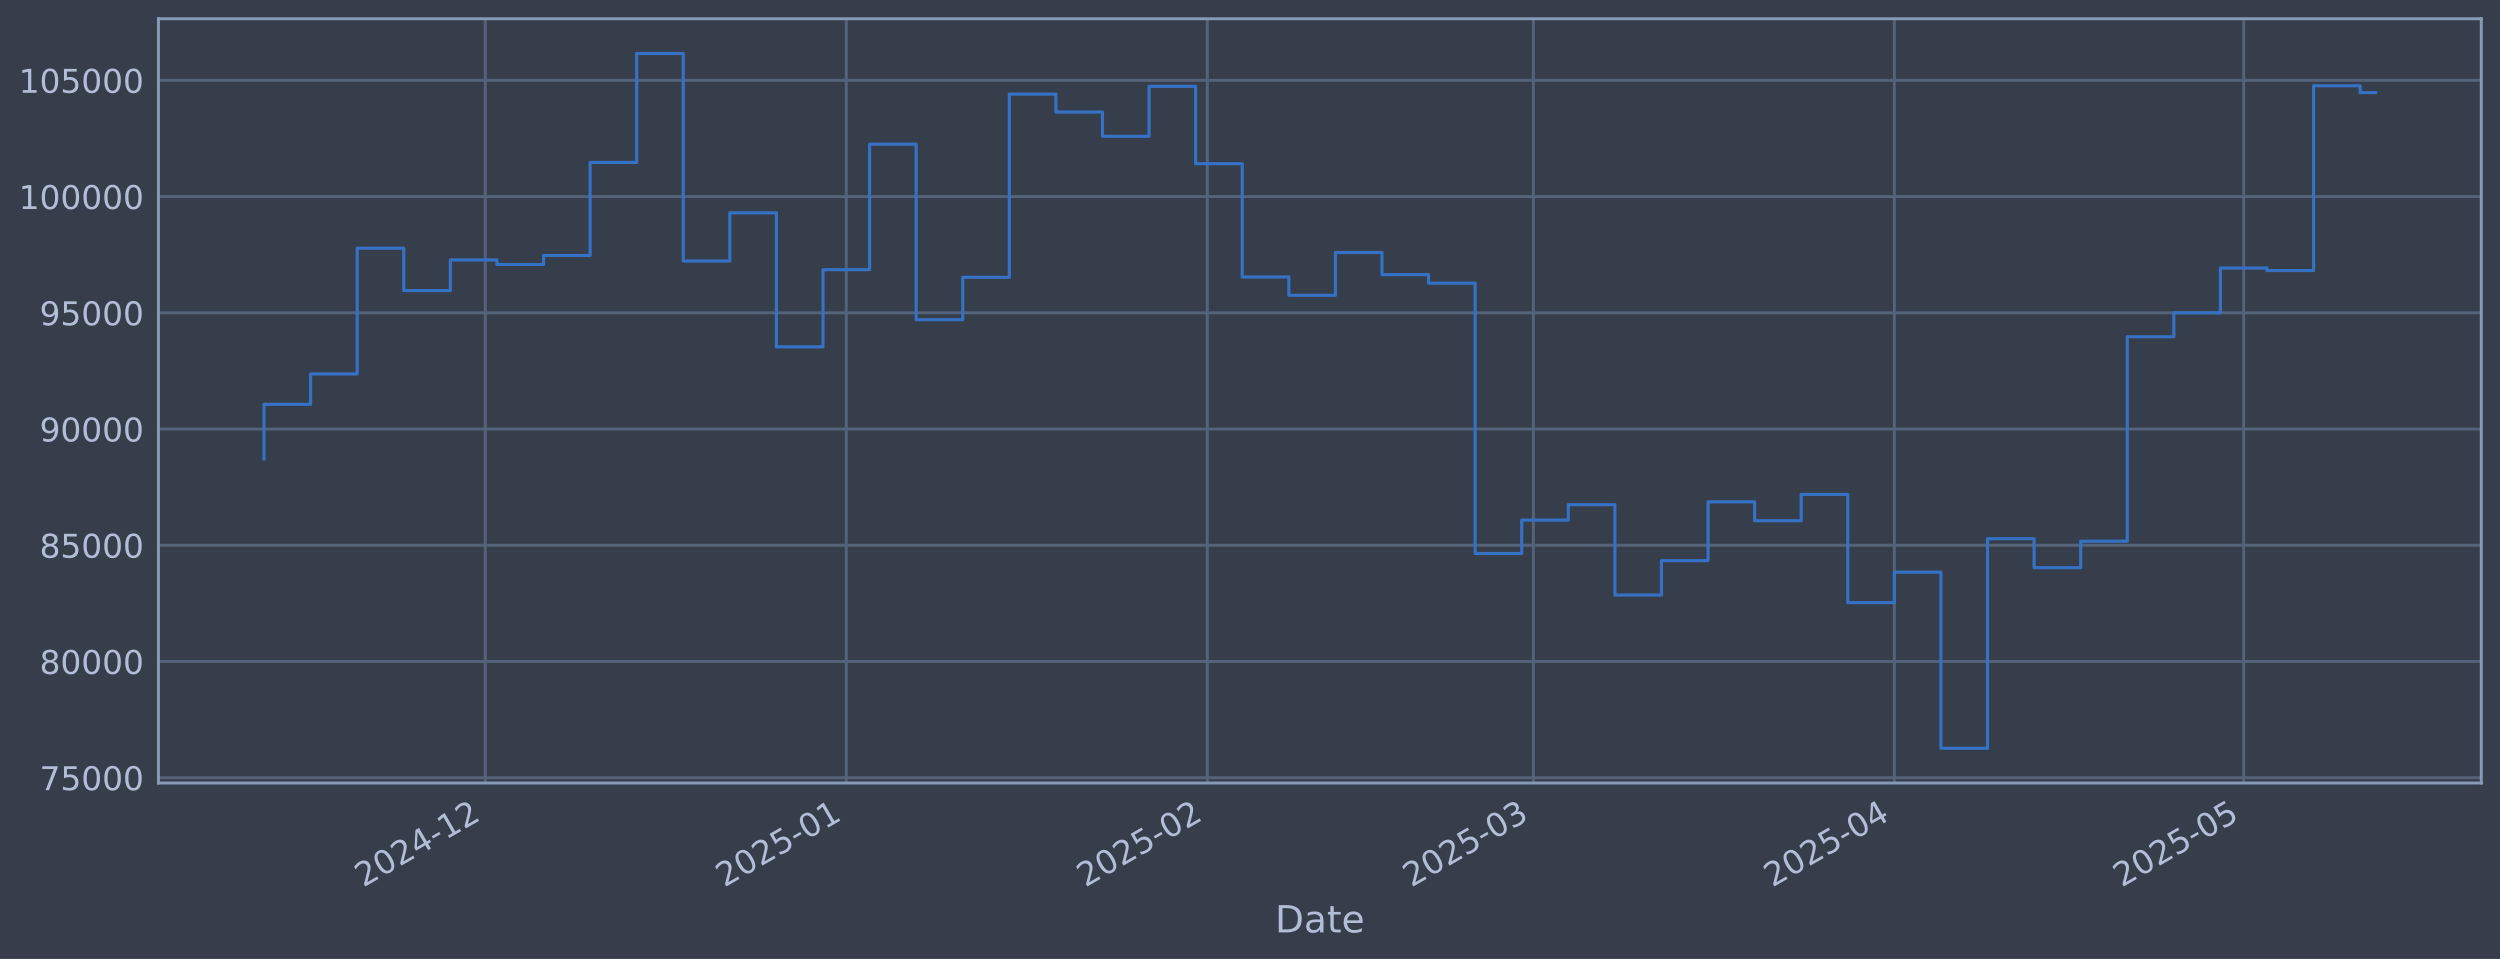
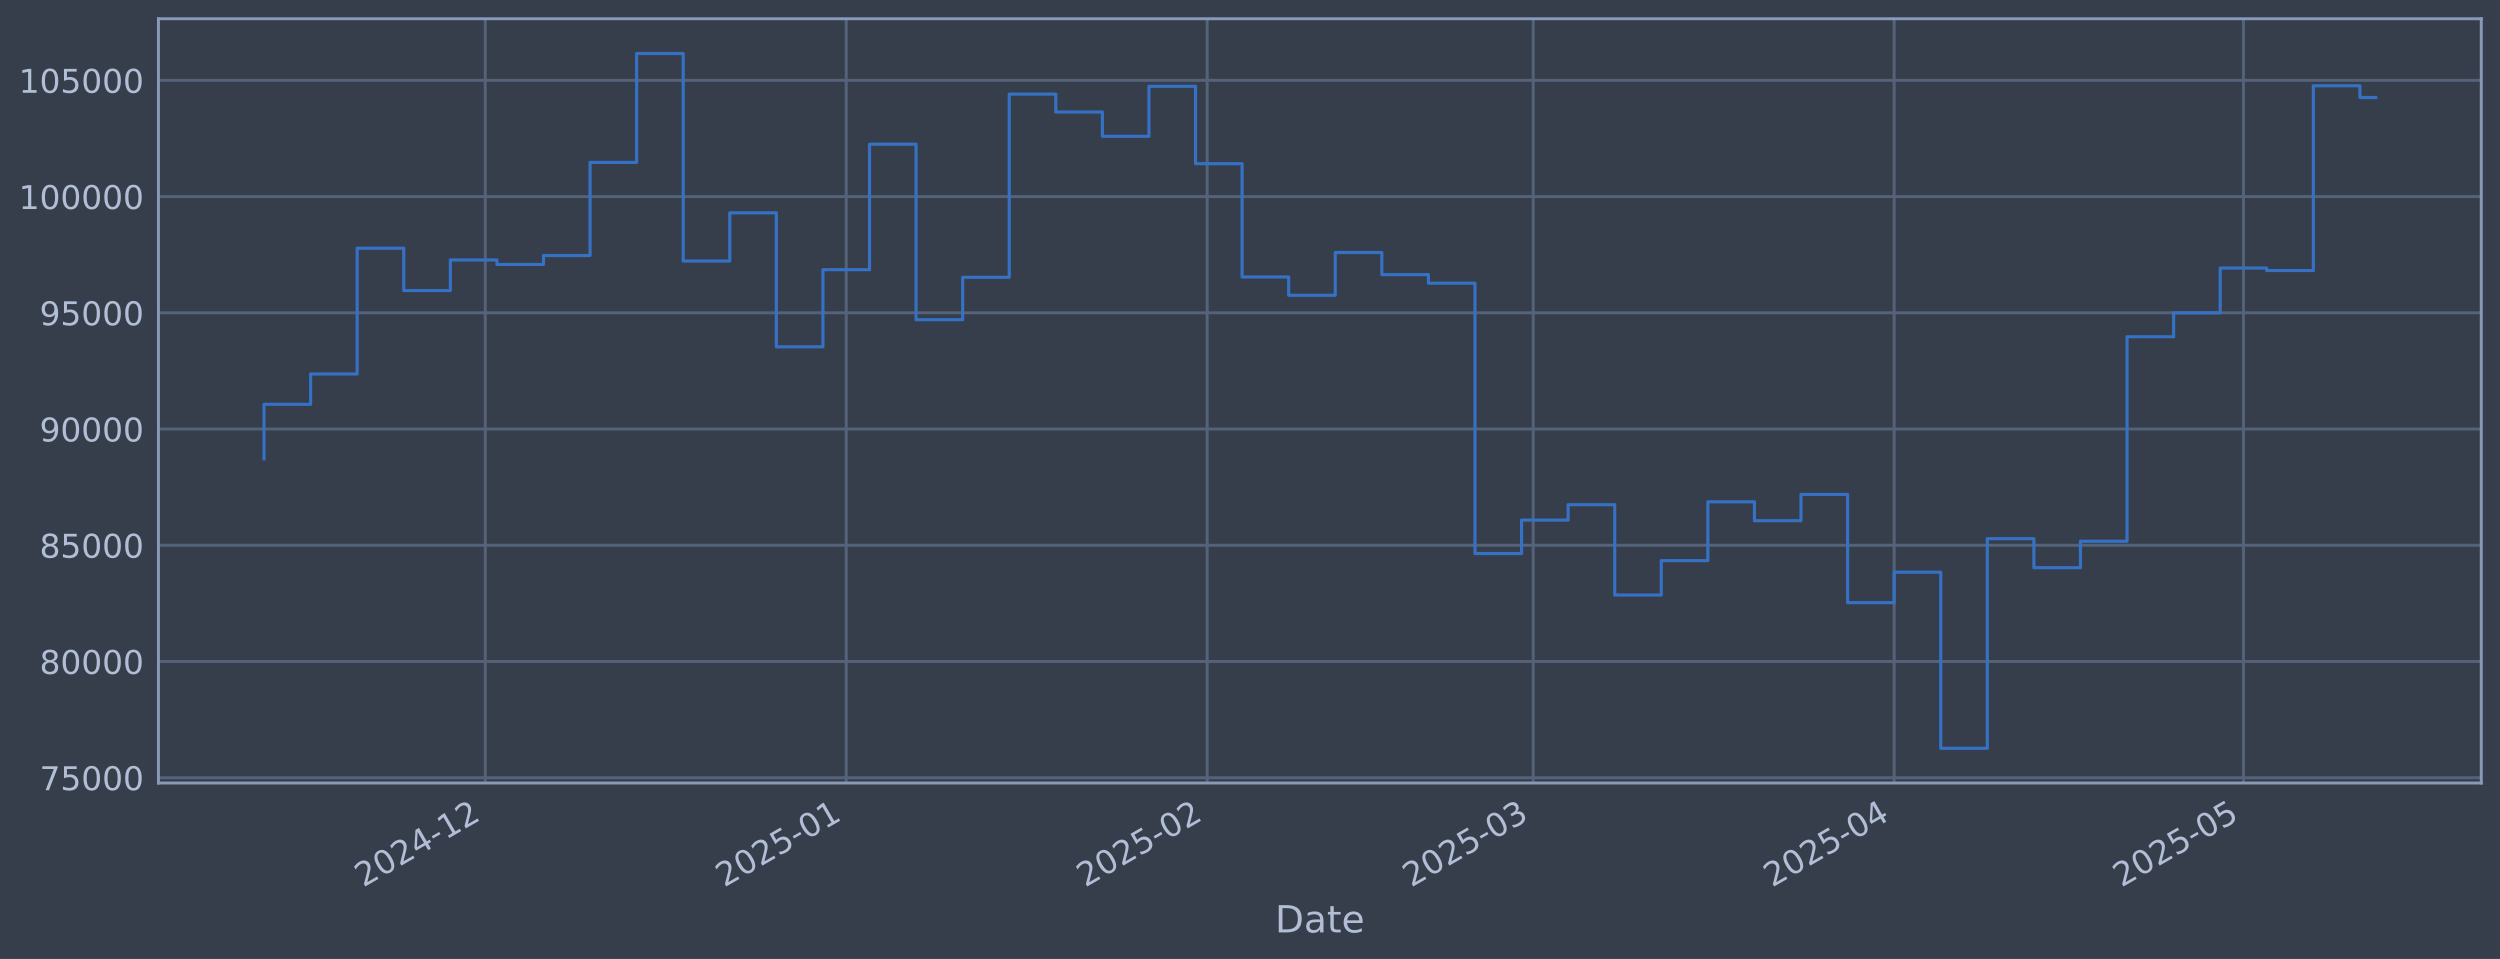
<svg xmlns="http://www.w3.org/2000/svg" xmlns:xlink="http://www.w3.org/1999/xlink" width="960.9pt" height="368.58pt" viewBox="0 0 960.9 368.58" version="1.1">
  <defs>
    <style type="text/css">*{stroke-linejoin: round; stroke-linecap: butt}</style>
  </defs>
  <g id="figure_1">
    <g id="patch_1">
      <path d="M 0 368.58  L 960.9 368.58  L 960.9 0  L 0 0  z " style="fill: #373e4b" />
    </g>
    <g id="axes_1">
      <g id="patch_2">
        <path d="M 60.901 300.96  L 953.701 300.96  L 953.701 7.2  L 60.901 7.2  z " style="fill: #373e4b" />
      </g>
      <g id="matplotlib.axis_1">
        <g id="xtick_1">
          <g id="line2d_1">
-             <path d="M 186.525 300.96  L 186.525 7.2  " clip-path="url(#p031488a675)" style="fill: none; stroke: #546379; stroke-width: 1.12; stroke-linecap: square" />
+             <path d="M 186.515 300.96  L 186.515 7.2  " clip-path="url(#pee8115db58)" style="fill: none; stroke: #546379; stroke-width: 1.12; stroke-linecap: square" />
          </g>
          <g id="line2d_2" />
          <g id="text_1">
-             <g style="fill: #b1bed6" transform="translate(139.6221 341.1745) rotate(-30) scale(0.126 -0.126)">
+             <g style="fill: #b1bed6" transform="translate(139.6118 341.1745) rotate(-30) scale(0.126 -0.126)">
              <defs>
                <path id="DejaVuSans-32" d="M 1228 531  L 3431 531  L 3431 0  L 469 0  L 469 531  Q 828 903 1448 1529  Q 2069 2156 2228 2338  Q 2531 2678 2651 2914  Q 2772 3150 2772 3378  Q 2772 3750 2511 3984  Q 2250 4219 1831 4219  Q 1534 4219 1204 4116  Q 875 4013 500 3803  L 500 4441  Q 881 4594 1212 4672  Q 1544 4750 1819 4750  Q 2544 4750 2975 4387  Q 3406 4025 3406 3419  Q 3406 3131 3298 2873  Q 3191 2616 2906 2266  Q 2828 2175 2409 1742  Q 1991 1309 1228 531  z " transform="scale(0.015625)" />
                <path id="DejaVuSans-30" d="M 2034 4250  Q 1547 4250 1301 3770  Q 1056 3291 1056 2328  Q 1056 1369 1301 889  Q 1547 409 2034 409  Q 2525 409 2770 889  Q 3016 1369 3016 2328  Q 3016 3291 2770 3770  Q 2525 4250 2034 4250  z M 2034 4750  Q 2819 4750 3233 4129  Q 3647 3509 3647 2328  Q 3647 1150 3233 529  Q 2819 -91 2034 -91  Q 1250 -91 836 529  Q 422 1150 422 2328  Q 422 3509 836 4129  Q 1250 4750 2034 4750  z " transform="scale(0.015625)" />
                <path id="DejaVuSans-34" d="M 2419 4116  L 825 1625  L 2419 1625  L 2419 4116  z M 2253 4666  L 3047 4666  L 3047 1625  L 3713 1625  L 3713 1100  L 3047 1100  L 3047 0  L 2419 0  L 2419 1100  L 313 1100  L 313 1709  L 2253 4666  z " transform="scale(0.015625)" />
                <path id="DejaVuSans-2d" d="M 313 2009  L 1997 2009  L 1997 1497  L 313 1497  L 313 2009  z " transform="scale(0.015625)" />
                <path id="DejaVuSans-31" d="M 794 531  L 1825 531  L 1825 4091  L 703 3866  L 703 4441  L 1819 4666  L 2450 4666  L 2450 531  L 3481 531  L 3481 0  L 794 0  L 794 531  z " transform="scale(0.015625)" />
              </defs>
              <use xlink:href="#DejaVuSans-32" />
              <use xlink:href="#DejaVuSans-30" transform="translate(63.62305 0)" />
              <use xlink:href="#DejaVuSans-32" transform="translate(127.2461 0)" />
              <use xlink:href="#DejaVuSans-34" transform="translate(190.8691 0)" />
              <use xlink:href="#DejaVuSans-2d" transform="translate(254.4922 0)" />
              <use xlink:href="#DejaVuSans-31" transform="translate(290.5762 0)" />
              <use xlink:href="#DejaVuSans-32" transform="translate(354.1992 0)" />
            </g>
          </g>
        </g>
        <g id="xtick_2">
          <g id="line2d_3">
-             <path d="M 325.28 300.96  L 325.28 7.2  " clip-path="url(#p031488a675)" style="fill: none; stroke: #546379; stroke-width: 1.12; stroke-linecap: square" />
+             <path d="M 325.253 300.96  L 325.253 7.2  " clip-path="url(#pee8115db58)" style="fill: none; stroke: #546379; stroke-width: 1.12; stroke-linecap: square" />
          </g>
          <g id="line2d_4" />
          <g id="text_2">
-             <g style="fill: #b1bed6" transform="translate(278.3765 341.1745) rotate(-30) scale(0.126 -0.126)">
+             <g style="fill: #b1bed6" transform="translate(278.3496 341.1745) rotate(-30) scale(0.126 -0.126)">
              <defs>
                <path id="DejaVuSans-35" d="M 691 4666  L 3169 4666  L 3169 4134  L 1269 4134  L 1269 2991  Q 1406 3038 1543 3061  Q 1681 3084 1819 3084  Q 2600 3084 3056 2656  Q 3513 2228 3513 1497  Q 3513 744 3044 326  Q 2575 -91 1722 -91  Q 1428 -91 1123 -41  Q 819 9 494 109  L 494 744  Q 775 591 1075 516  Q 1375 441 1709 441  Q 2250 441 2565 725  Q 2881 1009 2881 1497  Q 2881 1984 2565 2268  Q 2250 2553 1709 2553  Q 1456 2553 1204 2497  Q 953 2441 691 2322  L 691 4666  z " transform="scale(0.015625)" />
              </defs>
              <use xlink:href="#DejaVuSans-32" />
              <use xlink:href="#DejaVuSans-30" transform="translate(63.62305 0)" />
              <use xlink:href="#DejaVuSans-32" transform="translate(127.2461 0)" />
              <use xlink:href="#DejaVuSans-35" transform="translate(190.8691 0)" />
              <use xlink:href="#DejaVuSans-2d" transform="translate(254.4922 0)" />
              <use xlink:href="#DejaVuSans-30" transform="translate(290.5762 0)" />
              <use xlink:href="#DejaVuSans-31" transform="translate(354.1992 0)" />
            </g>
          </g>
        </g>
        <g id="xtick_3">
          <g id="line2d_5">
-             <path d="M 464.034 300.96  L 464.034 7.2  " clip-path="url(#p031488a675)" style="fill: none; stroke: #546379; stroke-width: 1.12; stroke-linecap: square" />
+             <path d="M 463.991 300.96  L 463.991 7.2  " clip-path="url(#pee8115db58)" style="fill: none; stroke: #546379; stroke-width: 1.12; stroke-linecap: square" />
          </g>
          <g id="line2d_6" />
          <g id="text_3">
-             <g style="fill: #b1bed6" transform="translate(417.131 341.1745) rotate(-30) scale(0.126 -0.126)">
+             <g style="fill: #b1bed6" transform="translate(417.0873 341.1745) rotate(-30) scale(0.126 -0.126)">
              <use xlink:href="#DejaVuSans-32" />
              <use xlink:href="#DejaVuSans-30" transform="translate(63.62305 0)" />
              <use xlink:href="#DejaVuSans-32" transform="translate(127.2461 0)" />
              <use xlink:href="#DejaVuSans-35" transform="translate(190.8691 0)" />
              <use xlink:href="#DejaVuSans-2d" transform="translate(254.4922 0)" />
              <use xlink:href="#DejaVuSans-30" transform="translate(290.5762 0)" />
              <use xlink:href="#DejaVuSans-32" transform="translate(354.1992 0)" />
            </g>
          </g>
        </g>
        <g id="xtick_4">
          <g id="line2d_7">
-             <path d="M 589.361 300.96  L 589.361 7.2  " clip-path="url(#p031488a675)" style="fill: none; stroke: #546379; stroke-width: 1.12; stroke-linecap: square" />
+             <path d="M 589.302 300.96  L 589.302 7.2  " clip-path="url(#pee8115db58)" style="fill: none; stroke: #546379; stroke-width: 1.12; stroke-linecap: square" />
          </g>
          <g id="line2d_8" />
          <g id="text_4">
-             <g style="fill: #b1bed6" transform="translate(542.4576 341.1745) rotate(-30) scale(0.126 -0.126)">
+             <g style="fill: #b1bed6" transform="translate(542.3988 341.1745) rotate(-30) scale(0.126 -0.126)">
              <defs>
                <path id="DejaVuSans-33" d="M 2597 2516  Q 3050 2419 3304 2112  Q 3559 1806 3559 1356  Q 3559 666 3084 287  Q 2609 -91 1734 -91  Q 1441 -91 1130 -33  Q 819 25 488 141  L 488 750  Q 750 597 1062 519  Q 1375 441 1716 441  Q 2309 441 2620 675  Q 2931 909 2931 1356  Q 2931 1769 2642 2001  Q 2353 2234 1838 2234  L 1294 2234  L 1294 2753  L 1863 2753  Q 2328 2753 2575 2939  Q 2822 3125 2822 3475  Q 2822 3834 2567 4026  Q 2313 4219 1838 4219  Q 1578 4219 1281 4162  Q 984 4106 628 3988  L 628 4550  Q 988 4650 1302 4700  Q 1616 4750 1894 4750  Q 2613 4750 3031 4423  Q 3450 4097 3450 3541  Q 3450 3153 3228 2886  Q 3006 2619 2597 2516  z " transform="scale(0.015625)" />
              </defs>
              <use xlink:href="#DejaVuSans-32" />
              <use xlink:href="#DejaVuSans-30" transform="translate(63.62305 0)" />
              <use xlink:href="#DejaVuSans-32" transform="translate(127.2461 0)" />
              <use xlink:href="#DejaVuSans-35" transform="translate(190.8691 0)" />
              <use xlink:href="#DejaVuSans-2d" transform="translate(254.4922 0)" />
              <use xlink:href="#DejaVuSans-30" transform="translate(290.5762 0)" />
              <use xlink:href="#DejaVuSans-33" transform="translate(354.1992 0)" />
            </g>
          </g>
        </g>
        <g id="xtick_5">
          <g id="line2d_9">
-             <path d="M 728.115 300.96  L 728.115 7.2  " clip-path="url(#p031488a675)" style="fill: none; stroke: #546379; stroke-width: 1.12; stroke-linecap: square" />
+             <path d="M 728.04 300.96  L 728.04 7.2  " clip-path="url(#pee8115db58)" style="fill: none; stroke: #546379; stroke-width: 1.12; stroke-linecap: square" />
          </g>
          <g id="line2d_10" />
          <g id="text_5">
-             <g style="fill: #b1bed6" transform="translate(681.212 341.1745) rotate(-30) scale(0.126 -0.126)">
+             <g style="fill: #b1bed6" transform="translate(681.1365 341.1745) rotate(-30) scale(0.126 -0.126)">
              <use xlink:href="#DejaVuSans-32" />
              <use xlink:href="#DejaVuSans-30" transform="translate(63.62305 0)" />
              <use xlink:href="#DejaVuSans-32" transform="translate(127.2461 0)" />
              <use xlink:href="#DejaVuSans-35" transform="translate(190.8691 0)" />
              <use xlink:href="#DejaVuSans-2d" transform="translate(254.4922 0)" />
              <use xlink:href="#DejaVuSans-30" transform="translate(290.5762 0)" />
              <use xlink:href="#DejaVuSans-34" transform="translate(354.1992 0)" />
            </g>
          </g>
        </g>
        <g id="xtick_6">
          <g id="line2d_11">
-             <path d="M 862.394 300.96  L 862.394 7.2  " clip-path="url(#p031488a675)" style="fill: none; stroke: #546379; stroke-width: 1.12; stroke-linecap: square" />
+             <path d="M 862.302 300.96  L 862.302 7.2  " clip-path="url(#pee8115db58)" style="fill: none; stroke: #546379; stroke-width: 1.12; stroke-linecap: square" />
          </g>
          <g id="line2d_12" />
          <g id="text_6">
-             <g style="fill: #b1bed6" transform="translate(815.4905 341.1745) rotate(-30) scale(0.126 -0.126)">
+             <g style="fill: #b1bed6" transform="translate(815.3988 341.1745) rotate(-30) scale(0.126 -0.126)">
              <use xlink:href="#DejaVuSans-32" />
              <use xlink:href="#DejaVuSans-30" transform="translate(63.62305 0)" />
              <use xlink:href="#DejaVuSans-32" transform="translate(127.2461 0)" />
              <use xlink:href="#DejaVuSans-35" transform="translate(190.8691 0)" />
              <use xlink:href="#DejaVuSans-2d" transform="translate(254.4922 0)" />
              <use xlink:href="#DejaVuSans-30" transform="translate(290.5762 0)" />
              <use xlink:href="#DejaVuSans-35" transform="translate(354.1992 0)" />
            </g>
          </g>
        </g>
        <g id="text_7">
          <g style="fill: #b1bed6" transform="translate(490.0914 358.3856) scale(0.144 -0.144)">
            <defs>
              <path id="DejaVuSans-44" d="M 1259 4147  L 1259 519  L 2022 519  Q 2988 519 3436 956  Q 3884 1394 3884 2338  Q 3884 3275 3436 3711  Q 2988 4147 2022 4147  L 1259 4147  z M 628 4666  L 1925 4666  Q 3281 4666 3915 4102  Q 4550 3538 4550 2338  Q 4550 1131 3912 565  Q 3275 0 1925 0  L 628 0  L 628 4666  z " transform="scale(0.015625)" />
              <path id="DejaVuSans-61" d="M 2194 1759  Q 1497 1759 1228 1600  Q 959 1441 959 1056  Q 959 750 1161 570  Q 1363 391 1709 391  Q 2188 391 2477 730  Q 2766 1069 2766 1631  L 2766 1759  L 2194 1759  z M 3341 1997  L 3341 0  L 2766 0  L 2766 531  Q 2569 213 2275 61  Q 1981 -91 1556 -91  Q 1019 -91 701 211  Q 384 513 384 1019  Q 384 1609 779 1909  Q 1175 2209 1959 2209  L 2766 2209  L 2766 2266  Q 2766 2663 2505 2880  Q 2244 3097 1772 3097  Q 1472 3097 1187 3025  Q 903 2953 641 2809  L 641 3341  Q 956 3463 1253 3523  Q 1550 3584 1831 3584  Q 2591 3584 2966 3190  Q 3341 2797 3341 1997  z " transform="scale(0.015625)" />
              <path id="DejaVuSans-74" d="M 1172 4494  L 1172 3500  L 2356 3500  L 2356 3053  L 1172 3053  L 1172 1153  Q 1172 725 1289 603  Q 1406 481 1766 481  L 2356 481  L 2356 0  L 1766 0  Q 1100 0 847 248  Q 594 497 594 1153  L 594 3053  L 172 3053  L 172 3500  L 594 3500  L 594 4494  L 1172 4494  z " transform="scale(0.015625)" />
              <path id="DejaVuSans-65" d="M 3597 1894  L 3597 1613  L 953 1613  Q 991 1019 1311 708  Q 1631 397 2203 397  Q 2534 397 2845 478  Q 3156 559 3463 722  L 3463 178  Q 3153 47 2828 -22  Q 2503 -91 2169 -91  Q 1331 -91 842 396  Q 353 884 353 1716  Q 353 2575 817 3079  Q 1281 3584 2069 3584  Q 2775 3584 3186 3129  Q 3597 2675 3597 1894  z M 3022 2063  Q 3016 2534 2758 2815  Q 2500 3097 2075 3097  Q 1594 3097 1305 2825  Q 1016 2553 972 2059  L 3022 2063  z " transform="scale(0.015625)" />
            </defs>
            <use xlink:href="#DejaVuSans-44" />
            <use xlink:href="#DejaVuSans-61" transform="translate(77.00195 0)" />
            <use xlink:href="#DejaVuSans-74" transform="translate(138.2812 0)" />
            <use xlink:href="#DejaVuSans-65" transform="translate(177.4902 0)" />
          </g>
        </g>
      </g>
      <g id="matplotlib.axis_2">
        <g id="ytick_1">
          <g id="line2d_13">
-             <path d="M 60.901 298.924  L 953.701 298.924  " clip-path="url(#p031488a675)" style="fill: none; stroke: #546379; stroke-width: 1.12; stroke-linecap: square" />
+             <path d="M 60.901 298.924  L 953.701 298.924  " clip-path="url(#pee8115db58)" style="fill: none; stroke: #546379; stroke-width: 1.12; stroke-linecap: square" />
          </g>
          <g id="line2d_14" />
          <g id="text_8">
            <g style="fill: #b1bed6" transform="translate(15.21675 303.7108) scale(0.126 -0.126)">
              <defs>
                <path id="DejaVuSans-37" d="M 525 4666  L 3525 4666  L 3525 4397  L 1831 0  L 1172 0  L 2766 4134  L 525 4134  L 525 4666  z " transform="scale(0.015625)" />
              </defs>
              <use xlink:href="#DejaVuSans-37" />
              <use xlink:href="#DejaVuSans-35" transform="translate(63.62305 0)" />
              <use xlink:href="#DejaVuSans-30" transform="translate(127.2461 0)" />
              <use xlink:href="#DejaVuSans-30" transform="translate(190.8691 0)" />
              <use xlink:href="#DejaVuSans-30" transform="translate(254.4922 0)" />
            </g>
          </g>
        </g>
        <g id="ytick_2">
          <g id="line2d_15">
-             <path d="M 60.901 254.25  L 953.701 254.25  " clip-path="url(#p031488a675)" style="fill: none; stroke: #546379; stroke-width: 1.12; stroke-linecap: square" />
+             <path d="M 60.901 254.25  L 953.701 254.25  " clip-path="url(#pee8115db58)" style="fill: none; stroke: #546379; stroke-width: 1.12; stroke-linecap: square" />
          </g>
          <g id="line2d_16" />
          <g id="text_9">
            <g style="fill: #b1bed6" transform="translate(15.21675 259.037) scale(0.126 -0.126)">
              <defs>
                <path id="DejaVuSans-38" d="M 2034 2216  Q 1584 2216 1326 1975  Q 1069 1734 1069 1313  Q 1069 891 1326 650  Q 1584 409 2034 409  Q 2484 409 2743 651  Q 3003 894 3003 1313  Q 3003 1734 2745 1975  Q 2488 2216 2034 2216  z M 1403 2484  Q 997 2584 770 2862  Q 544 3141 544 3541  Q 544 4100 942 4425  Q 1341 4750 2034 4750  Q 2731 4750 3128 4425  Q 3525 4100 3525 3541  Q 3525 3141 3298 2862  Q 3072 2584 2669 2484  Q 3125 2378 3379 2068  Q 3634 1759 3634 1313  Q 3634 634 3220 271  Q 2806 -91 2034 -91  Q 1263 -91 848 271  Q 434 634 434 1313  Q 434 1759 690 2068  Q 947 2378 1403 2484  z M 1172 3481  Q 1172 3119 1398 2916  Q 1625 2713 2034 2713  Q 2441 2713 2670 2916  Q 2900 3119 2900 3481  Q 2900 3844 2670 4047  Q 2441 4250 2034 4250  Q 1625 4250 1398 4047  Q 1172 3844 1172 3481  z " transform="scale(0.015625)" />
              </defs>
              <use xlink:href="#DejaVuSans-38" />
              <use xlink:href="#DejaVuSans-30" transform="translate(63.62305 0)" />
              <use xlink:href="#DejaVuSans-30" transform="translate(127.2461 0)" />
              <use xlink:href="#DejaVuSans-30" transform="translate(190.8691 0)" />
              <use xlink:href="#DejaVuSans-30" transform="translate(254.4922 0)" />
            </g>
          </g>
        </g>
        <g id="ytick_3">
          <g id="line2d_17">
-             <path d="M 60.901 209.576  L 953.701 209.576  " clip-path="url(#p031488a675)" style="fill: none; stroke: #546379; stroke-width: 1.12; stroke-linecap: square" />
+             <path d="M 60.901 209.576  L 953.701 209.576  " clip-path="url(#pee8115db58)" style="fill: none; stroke: #546379; stroke-width: 1.12; stroke-linecap: square" />
          </g>
          <g id="line2d_18" />
          <g id="text_10">
            <g style="fill: #b1bed6" transform="translate(15.21675 214.3633) scale(0.126 -0.126)">
              <use xlink:href="#DejaVuSans-38" />
              <use xlink:href="#DejaVuSans-35" transform="translate(63.62305 0)" />
              <use xlink:href="#DejaVuSans-30" transform="translate(127.2461 0)" />
              <use xlink:href="#DejaVuSans-30" transform="translate(190.8691 0)" />
              <use xlink:href="#DejaVuSans-30" transform="translate(254.4922 0)" />
            </g>
          </g>
        </g>
        <g id="ytick_4">
          <g id="line2d_19">
-             <path d="M 60.901 164.903  L 953.701 164.903  " clip-path="url(#p031488a675)" style="fill: none; stroke: #546379; stroke-width: 1.12; stroke-linecap: square" />
+             <path d="M 60.901 164.903  L 953.701 164.903  " clip-path="url(#pee8115db58)" style="fill: none; stroke: #546379; stroke-width: 1.12; stroke-linecap: square" />
          </g>
          <g id="line2d_20" />
          <g id="text_11">
            <g style="fill: #b1bed6" transform="translate(15.21675 169.6896) scale(0.126 -0.126)">
              <defs>
                <path id="DejaVuSans-39" d="M 703 97  L 703 672  Q 941 559 1184 500  Q 1428 441 1663 441  Q 2288 441 2617 861  Q 2947 1281 2994 2138  Q 2813 1869 2534 1725  Q 2256 1581 1919 1581  Q 1219 1581 811 2004  Q 403 2428 403 3163  Q 403 3881 828 4315  Q 1253 4750 1959 4750  Q 2769 4750 3195 4129  Q 3622 3509 3622 2328  Q 3622 1225 3098 567  Q 2575 -91 1691 -91  Q 1453 -91 1209 -44  Q 966 3 703 97  z M 1959 2075  Q 2384 2075 2632 2365  Q 2881 2656 2881 3163  Q 2881 3666 2632 3958  Q 2384 4250 1959 4250  Q 1534 4250 1286 3958  Q 1038 3666 1038 3163  Q 1038 2656 1286 2365  Q 1534 2075 1959 2075  z " transform="scale(0.015625)" />
              </defs>
              <use xlink:href="#DejaVuSans-39" />
              <use xlink:href="#DejaVuSans-30" transform="translate(63.62305 0)" />
              <use xlink:href="#DejaVuSans-30" transform="translate(127.2461 0)" />
              <use xlink:href="#DejaVuSans-30" transform="translate(190.8691 0)" />
              <use xlink:href="#DejaVuSans-30" transform="translate(254.4922 0)" />
            </g>
          </g>
        </g>
        <g id="ytick_5">
          <g id="line2d_21">
-             <path d="M 60.901 120.229  L 953.701 120.229  " clip-path="url(#p031488a675)" style="fill: none; stroke: #546379; stroke-width: 1.12; stroke-linecap: square" />
+             <path d="M 60.901 120.229  L 953.701 120.229  " clip-path="url(#pee8115db58)" style="fill: none; stroke: #546379; stroke-width: 1.12; stroke-linecap: square" />
          </g>
          <g id="line2d_22" />
          <g id="text_12">
            <g style="fill: #b1bed6" transform="translate(15.21675 125.0159) scale(0.126 -0.126)">
              <use xlink:href="#DejaVuSans-39" />
              <use xlink:href="#DejaVuSans-35" transform="translate(63.62305 0)" />
              <use xlink:href="#DejaVuSans-30" transform="translate(127.2461 0)" />
              <use xlink:href="#DejaVuSans-30" transform="translate(190.8691 0)" />
              <use xlink:href="#DejaVuSans-30" transform="translate(254.4922 0)" />
            </g>
          </g>
        </g>
        <g id="ytick_6">
          <g id="line2d_23">
-             <path d="M 60.901 75.555  L 953.701 75.555  " clip-path="url(#p031488a675)" style="fill: none; stroke: #546379; stroke-width: 1.12; stroke-linecap: square" />
+             <path d="M 60.901 75.555  L 953.701 75.555  " clip-path="url(#pee8115db58)" style="fill: none; stroke: #546379; stroke-width: 1.12; stroke-linecap: square" />
          </g>
          <g id="line2d_24" />
          <g id="text_13">
            <g style="fill: #b1bed6" transform="translate(7.2 80.34213) scale(0.126 -0.126)">
              <use xlink:href="#DejaVuSans-31" />
              <use xlink:href="#DejaVuSans-30" transform="translate(63.62305 0)" />
              <use xlink:href="#DejaVuSans-30" transform="translate(127.2461 0)" />
              <use xlink:href="#DejaVuSans-30" transform="translate(190.8691 0)" />
              <use xlink:href="#DejaVuSans-30" transform="translate(254.4922 0)" />
              <use xlink:href="#DejaVuSans-30" transform="translate(318.1152 0)" />
            </g>
          </g>
        </g>
        <g id="ytick_7">
          <g id="line2d_25">
-             <path d="M 60.901 30.881  L 953.701 30.881  " clip-path="url(#p031488a675)" style="fill: none; stroke: #546379; stroke-width: 1.12; stroke-linecap: square" />
+             <path d="M 60.901 30.881  L 953.701 30.881  " clip-path="url(#pee8115db58)" style="fill: none; stroke: #546379; stroke-width: 1.12; stroke-linecap: square" />
          </g>
          <g id="line2d_26" />
          <g id="text_14">
            <g style="fill: #b1bed6" transform="translate(7.2 35.6684) scale(0.126 -0.126)">
              <use xlink:href="#DejaVuSans-31" />
              <use xlink:href="#DejaVuSans-30" transform="translate(63.62305 0)" />
              <use xlink:href="#DejaVuSans-35" transform="translate(127.2461 0)" />
              <use xlink:href="#DejaVuSans-30" transform="translate(190.8691 0)" />
              <use xlink:href="#DejaVuSans-30" transform="translate(254.4922 0)" />
              <use xlink:href="#DejaVuSans-30" transform="translate(318.1152 0)" />
            </g>
          </g>
        </g>
      </g>
      <g id="line2d_27">
-         <path d="M 101.482 176.341  L 101.482 155.403  L 119.386 155.403  L 119.386 143.732  L 137.29 143.732  L 137.29 95.418  L 155.194 95.418  L 155.194 111.678  L 173.098 111.678  L 173.098 99.915  L 191.001 99.915  L 191.001 101.649  L 208.905 101.649  L 208.905 98.2  L 226.809 98.2  L 226.809 62.443  L 244.713 62.443  L 244.713 20.553  L 262.617 20.553  L 262.617 100.335  L 280.52 100.335  L 280.52 81.808  L 298.424 81.808  L 298.424 133.306  L 316.328 133.306  L 316.328 103.667  L 334.232 103.667  L 334.232 55.422  L 352.136 55.422  L 352.136 122.885  L 370.039 122.885  L 370.039 106.584  L 387.943 106.584  L 387.943 36.163  L 405.847 36.163  L 405.847 43.059  L 423.751 43.059  L 423.751 52.391  L 441.655 52.391  L 441.655 33.169  L 459.558 33.169  L 459.558 62.915  L 477.462 62.915  L 477.462 106.463  L 495.366 106.463  L 495.366 113.51  L 513.27 113.51  L 513.27 97.056  L 531.174 97.056  L 531.174 105.551  L 549.077 105.551  L 549.077 108.839  L 566.981 108.839  L 566.981 212.74  L 584.885 212.74  L 584.885 199.911  L 602.789 199.911  L 602.789 193.981  L 620.693 193.981  L 620.693 228.703  L 638.596 228.703  L 638.596 215.477  L 656.5 215.477  L 656.5 192.89  L 674.404 192.89  L 674.404 200.132  L 692.308 200.132  L 692.308 190.029  L 710.212 190.029  L 710.212 231.635  L 728.115 231.635  L 728.115 219.923  L 746.019 219.923  L 746.019 287.607  L 763.923 287.607  L 763.923 207.045  L 781.827 207.045  L 781.827 218.211  L 799.731 218.211  L 799.731 208.034  L 817.634 208.034  L 817.634 129.425  L 835.538 129.425  L 835.538 120.245  L 853.442 120.245  L 853.442 103.011  L 871.346 103.011  L 871.346 103.982  L 889.25 103.982  L 889.25 32.97  L 907.153 32.97  L 907.153 35.593  L 913.119 35.593  " clip-path="url(#p031488a675)" style="fill: none; stroke: #3572c6; stroke-width: 1.2; stroke-linecap: square" />
+         <path d="M 101.482 176.341  L 101.482 155.403  L 119.384 155.403  L 119.384 143.732  L 137.286 143.732  L 137.286 95.418  L 155.187 95.418  L 155.187 111.678  L 173.089 111.678  L 173.089 99.915  L 190.991 99.915  L 190.991 101.649  L 208.892 101.649  L 208.892 98.2  L 226.794 98.2  L 226.794 62.443  L 244.695 62.443  L 244.695 20.553  L 262.597 20.553  L 262.597 100.335  L 280.499 100.335  L 280.499 81.808  L 298.4 81.808  L 298.4 133.306  L 316.302 133.306  L 316.302 103.667  L 334.204 103.667  L 334.204 55.422  L 352.105 55.422  L 352.105 122.885  L 370.007 122.885  L 370.007 106.584  L 387.909 106.584  L 387.909 36.163  L 405.81 36.163  L 405.81 43.059  L 423.712 43.059  L 423.712 52.391  L 441.614 52.391  L 441.614 33.169  L 459.515 33.169  L 459.515 62.915  L 477.417 62.915  L 477.417 106.463  L 495.318 106.463  L 495.318 113.51  L 513.22 113.51  L 513.22 97.056  L 531.122 97.056  L 531.122 105.551  L 549.023 105.551  L 549.023 108.839  L 566.925 108.839  L 566.925 212.74  L 584.827 212.74  L 584.827 199.911  L 602.728 199.911  L 602.728 193.981  L 620.63 193.981  L 620.63 228.703  L 638.532 228.703  L 638.532 215.477  L 656.433 215.477  L 656.433 192.89  L 674.335 192.89  L 674.335 200.132  L 692.237 200.132  L 692.237 190.029  L 710.138 190.029  L 710.138 231.635  L 728.04 231.635  L 728.04 219.923  L 745.941 219.923  L 745.941 287.607  L 763.843 287.607  L 763.843 207.045  L 781.745 207.045  L 781.745 218.211  L 799.646 218.211  L 799.646 208.034  L 817.548 208.034  L 817.548 129.425  L 835.45 129.425  L 835.45 120.245  L 853.351 120.245  L 853.351 103.011  L 871.253 103.011  L 871.253 103.982  L 889.155 103.982  L 889.155 32.97  L 907.056 32.97  L 907.056 37.465  L 913.119 37.465  " clip-path="url(#pee8115db58)" style="fill: none; stroke: #3572c6; stroke-width: 1.2; stroke-linecap: square" />
      </g>
      <g id="patch_3">
        <path d="M 60.901 300.96  L 60.901 7.2  " style="fill: none; stroke: #899ab8; stroke-width: 1.12; stroke-linejoin: miter; stroke-linecap: square" />
      </g>
      <g id="patch_4">
        <path d="M 953.701 300.96  L 953.701 7.2  " style="fill: none; stroke: #899ab8; stroke-width: 1.12; stroke-linejoin: miter; stroke-linecap: square" />
      </g>
      <g id="patch_5">
        <path d="M 60.901 300.96  L 953.701 300.96  " style="fill: none; stroke: #899ab8; stroke-width: 1.12; stroke-linejoin: miter; stroke-linecap: square" />
      </g>
      <g id="patch_6">
        <path d="M 60.901 7.2  L 953.701 7.2  " style="fill: none; stroke: #899ab8; stroke-width: 1.12; stroke-linejoin: miter; stroke-linecap: square" />
      </g>
    </g>
  </g>
  <defs>
-     <clipPath id="p031488a675">
+     <clipPath id="pee8115db58">
      <rect x="60.901" y="7.2" width="892.8" height="293.76" />
    </clipPath>
  </defs>
</svg>
